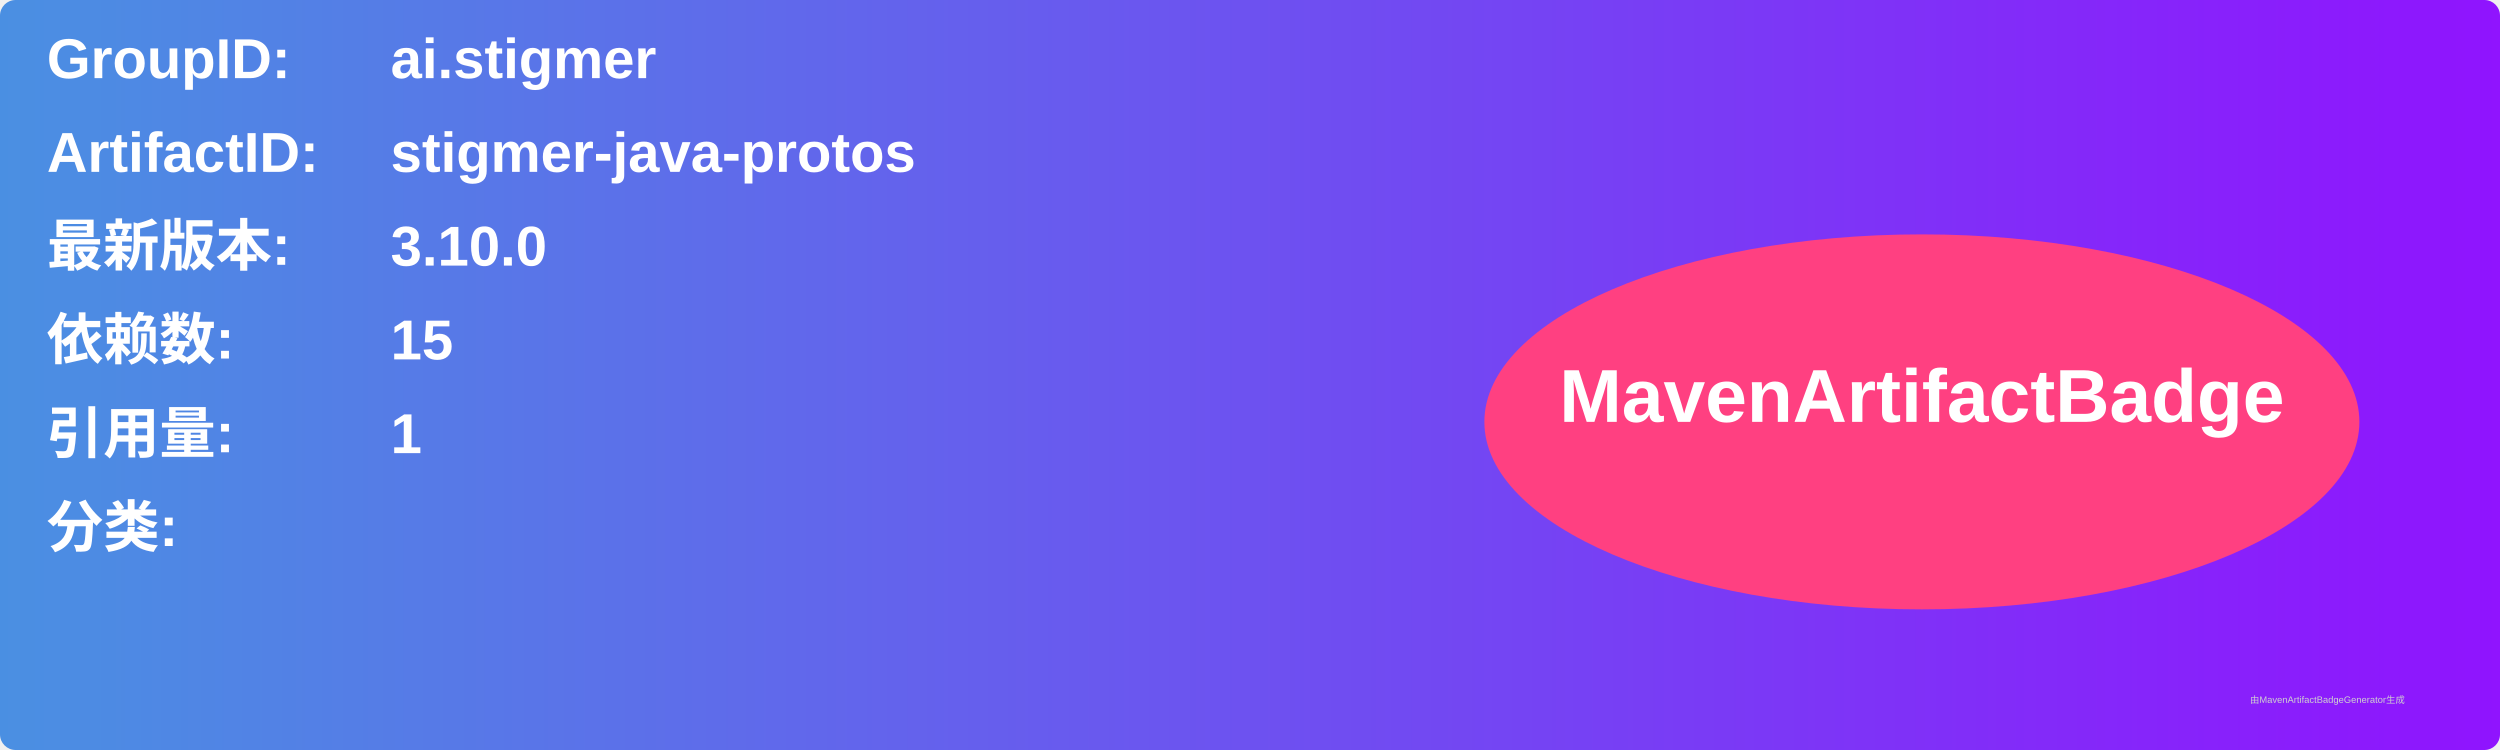
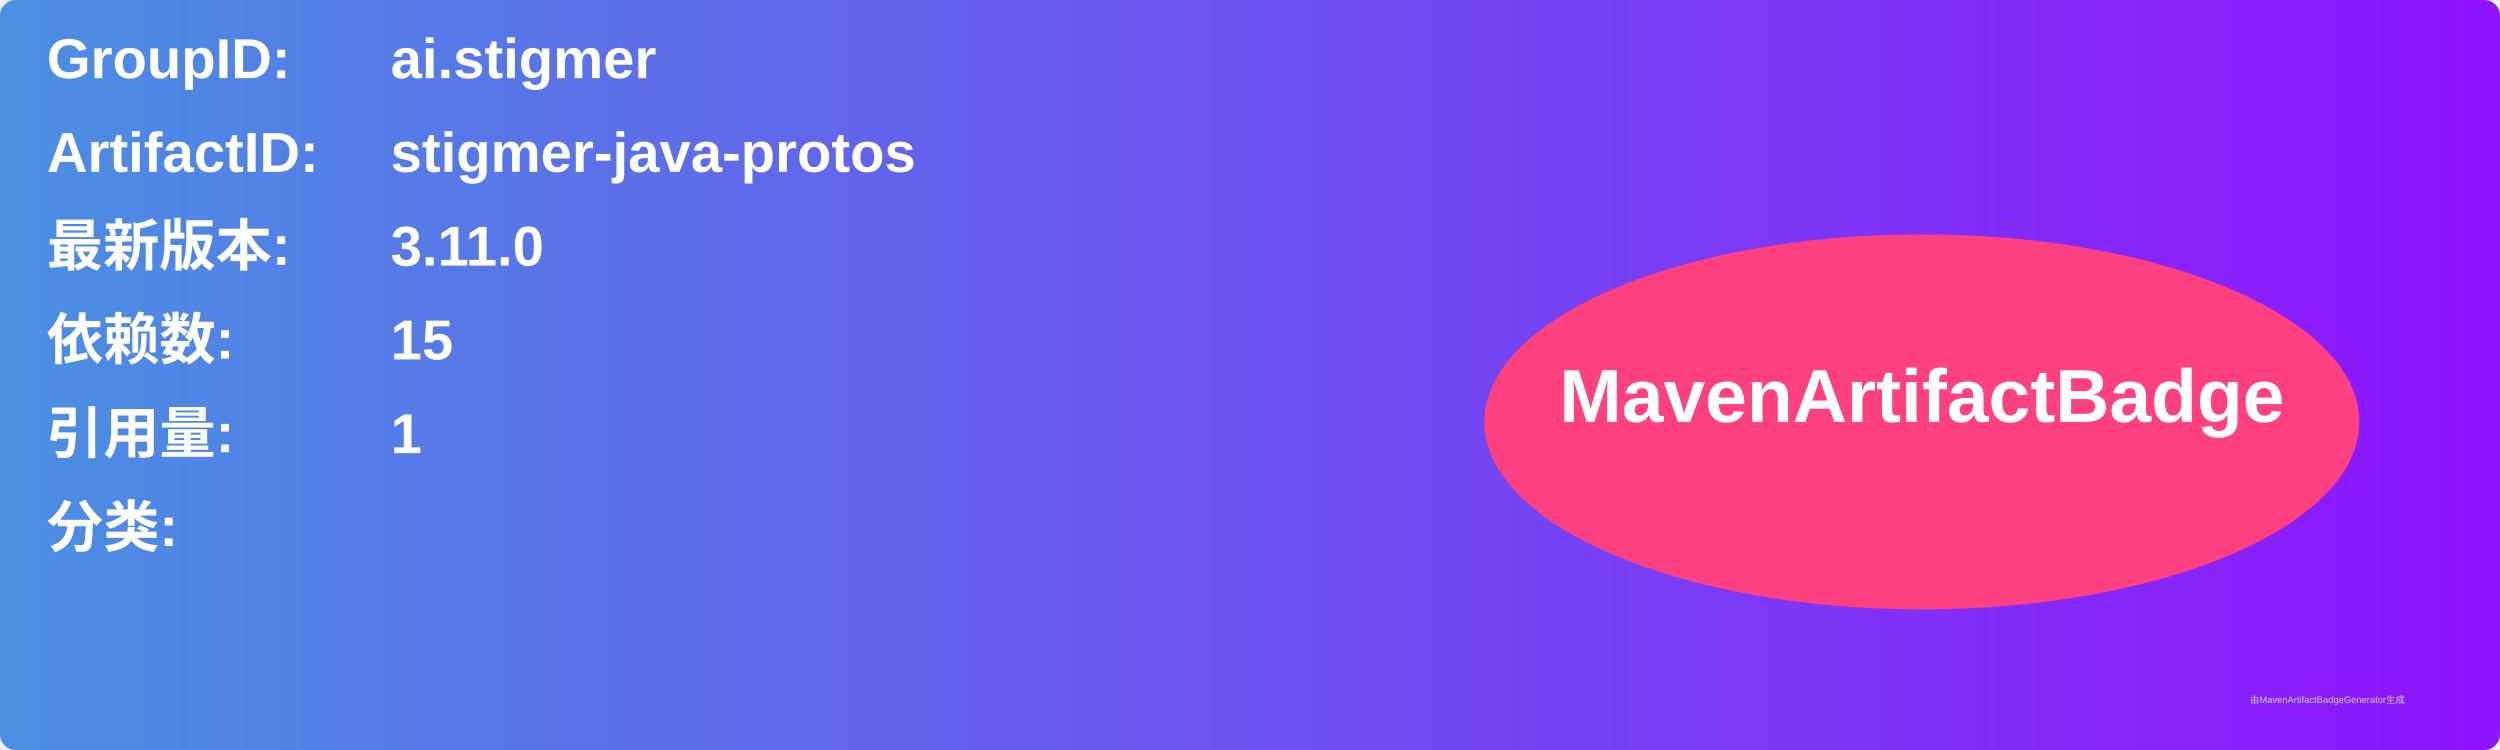
<svg xmlns="http://www.w3.org/2000/svg" width="800" height="240" viewBox="0 0 800 240">
  <linearGradient id="grad" x1="0%" y1="0%" x2="100%" y2="0%">
    <stop offset="0%" stop-color="#4a90e2" />
    <stop offset="100%" stop-color="#9013fe" />
  </linearGradient>
  <rect width="100%" height="100%" rx="5" ry="5" fill="url(#grad)" />
  <g transform="translate(15, 15)">
    <text x="0" y="10" font-family="Arial" font-size="18" fill="white" font-weight="bold" width="260">GroupID:</text>
    <text x="110" y="10" font-family="Arial" font-size="18" fill="white" font-weight="bold" width="460">ai.stigmer</text>
    <text x="0" y="40" font-family="Arial" font-size="18" fill="white" font-weight="bold" width="260">ArtifactID:</text>
    <text x="110" y="40" font-family="Arial" font-size="18" fill="white" font-weight="bold" width="460">stigmer-java-protos</text>
    <text x="0" y="70" font-family="Arial" font-size="18" fill="white" font-weight="bold">最新版本:</text>
    <text x="110" y="70" font-family="Arial" font-size="18" fill="white" font-weight="bold">
-       <tspan font-weight="bold">3.10.0</tspan>
+       <tspan font-weight="bold">3.11.0</tspan>
    </text>
    <text x="0" y="100" font-family="Arial" font-size="18" fill="white" font-weight="bold">依赖数: </text>
    <text x="110" y="100" font-family="Arial" font-size="18" fill="white">
      <tspan font-weight="bold">15</tspan>
    </text>
    <text x="0" y="130" font-family="Arial" font-size="18" fill="white" font-weight="bold">引用量: </text>
    <text x="110" y="130" font-family="Arial" font-size="18" fill="white">
      <tspan font-weight="bold">1</tspan>
    </text>
    <text x="0" y="160" font-family="Arial" font-size="18" fill="white" font-weight="bold">分类:</text>
    <text x="10" y="190" font-family="Arial" font-size="10" fill="white">
      <tspan font-weight="bold" />
    </text>
    <ellipse cx="600" cy="120" rx="140" ry="60" fill="#ff4081" />
    <text x="600" y="120" text-anchor="middle" font-family="Arial" font-size="24" fill="white" font-weight="bold">MavenArtifactBadge</text>
  </g>
  <text x="720" y="225" font-family="Arial" font-size="3" fill="#d0d0d0">由MavenArtifactBadgeGenerator生成</text>
</svg>
